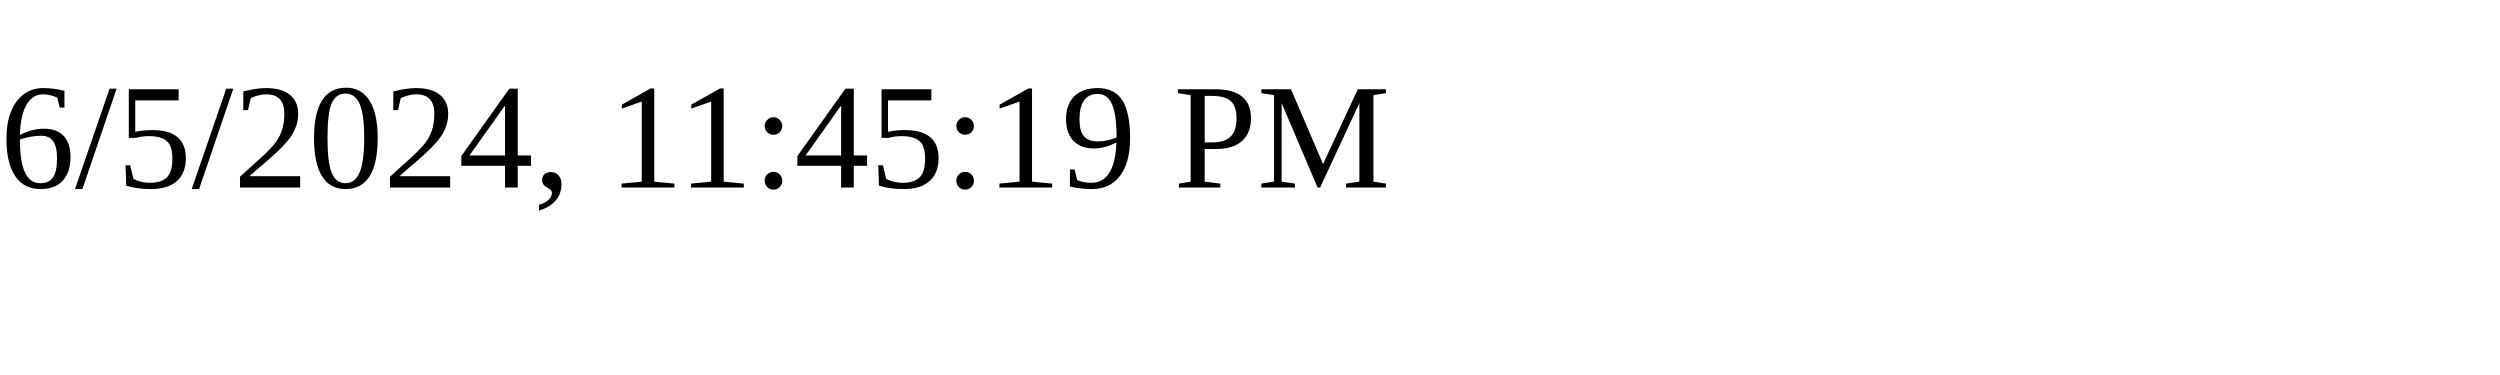
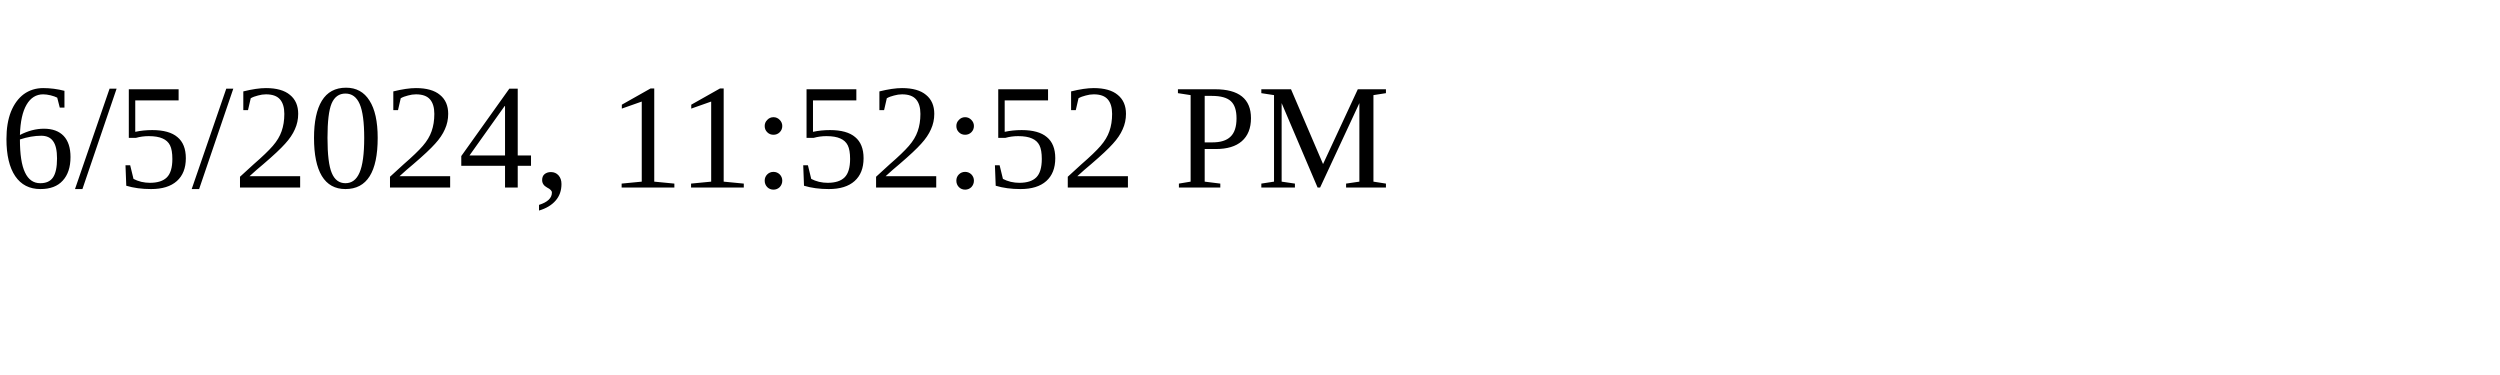
<svg xmlns="http://www.w3.org/2000/svg" height="30" width="200">
-   <text x="0" y="15">6/5/2024, 11:45:19 PM</text>
+   <text x="0" y="15">6/5/2024, 11:52:52 PM</text>
</svg>
